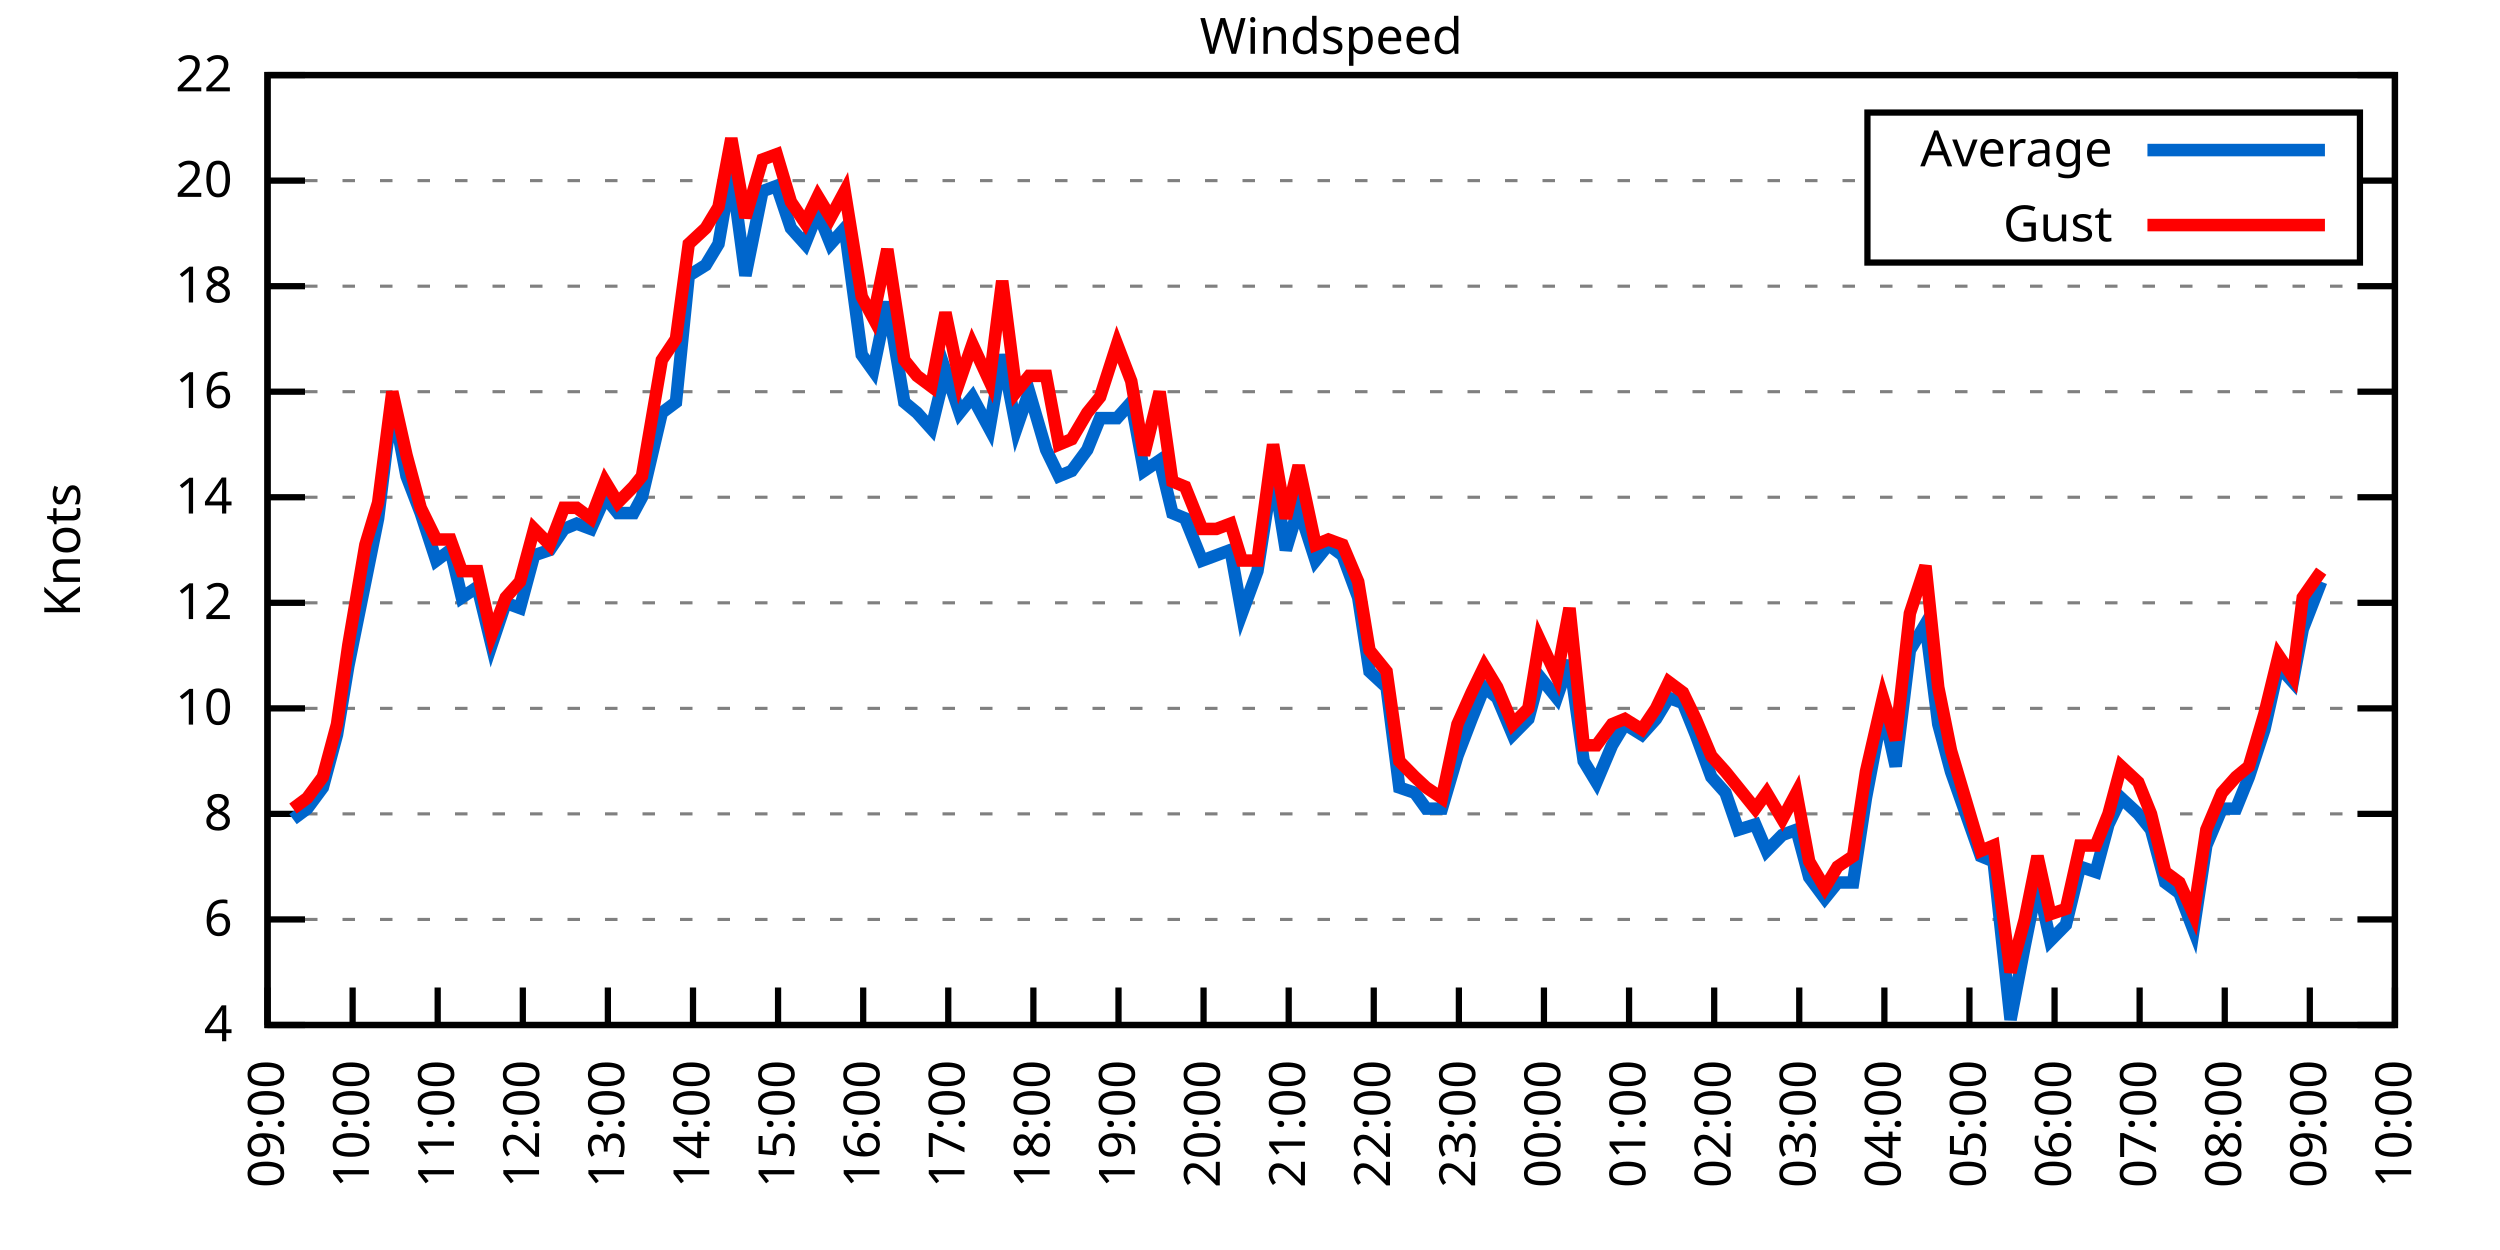
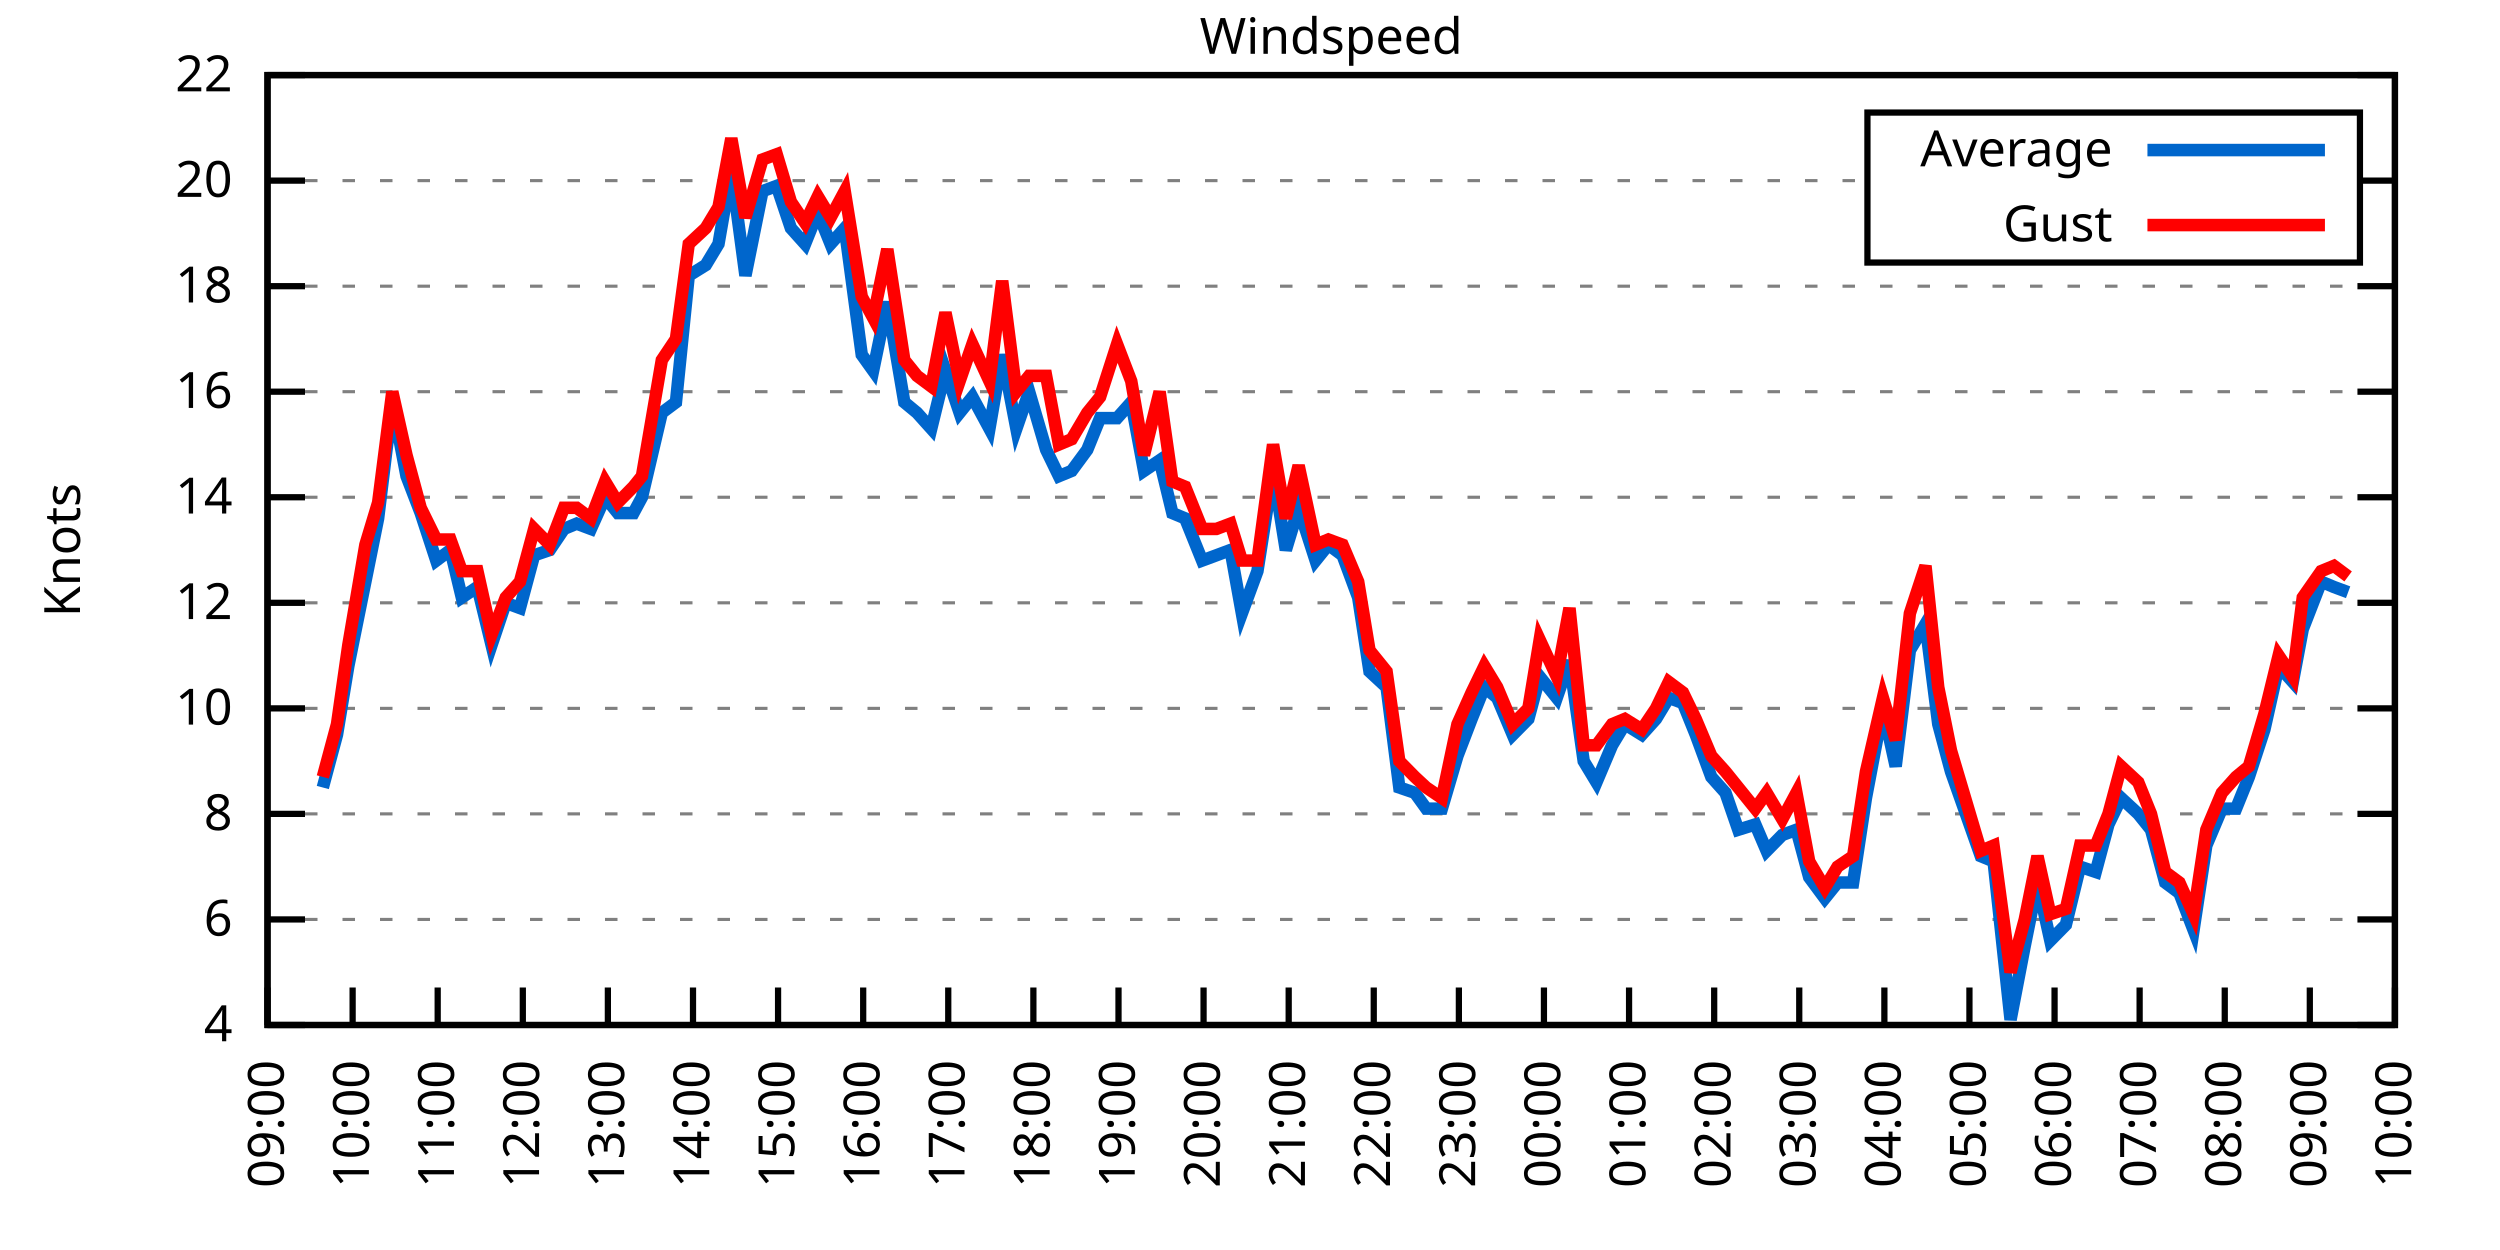
<svg xmlns="http://www.w3.org/2000/svg" xmlns:xlink="http://www.w3.org/1999/xlink" width="400" height="200" viewBox="0 0 400 200">
  <g id="gnuplot_canvas">
    <rect x="0" y="0" width="400" height="200" fill="none" />
    <defs>
      <circle id="gpDot" r="0.5" stroke-width="0.5" stroke="currentColor" />
      <path id="gpPt0" stroke-width="0.333" stroke="currentColor" d="M-1,0 h2 M0,-1 v2" />
      <path id="gpPt1" stroke-width="0.333" stroke="currentColor" d="M-1,-1 L1,1 M1,-1 L-1,1" />
      <path id="gpPt2" stroke-width="0.333" stroke="currentColor" d="M-1,0 L1,0 M0,-1 L0,1 M-1,-1 L1,1 M-1,1 L1,-1" />
      <rect id="gpPt3" stroke-width="0.333" stroke="currentColor" x="-1" y="-1" width="2" height="2" />
      <rect id="gpPt4" stroke-width="0.333" stroke="currentColor" fill="currentColor" x="-1" y="-1" width="2" height="2" />
      <circle id="gpPt5" stroke-width="0.333" stroke="currentColor" cx="0" cy="0" r="1" />
      <use xlink:href="#gpPt5" id="gpPt6" fill="currentColor" stroke="none" />
      <path id="gpPt7" stroke-width="0.333" stroke="currentColor" d="M0,-1.33 L-1.33,0.67 L1.33,0.67 z" />
      <use xlink:href="#gpPt7" id="gpPt8" fill="currentColor" stroke="none" />
      <use xlink:href="#gpPt7" id="gpPt9" stroke="currentColor" transform="rotate(180)" />
      <use xlink:href="#gpPt9" id="gpPt10" fill="currentColor" stroke="none" />
      <use xlink:href="#gpPt3" id="gpPt11" stroke="currentColor" transform="rotate(45)" />
      <use xlink:href="#gpPt11" id="gpPt12" fill="currentColor" stroke="none" />
      <path id="gpPt13" stroke-width="0.333" stroke="currentColor" d="M0,1.330 L1.265,0.411 L0.782,-1.067 L-0.782,-1.076 L-1.265,0.411 z" />
      <use xlink:href="#gpPt13" id="gpPt14" fill="currentColor" stroke="none" />
      <filter id="textbox" filterUnits="objectBoundingBox" x="0" y="0" height="1" width="1">
        <feFlood flood-color="white" flood-opacity="1" result="bgnd" />
        <feComposite in="SourceGraphic" in2="bgnd" operator="atop" />
      </filter>
      <filter id="greybox" filterUnits="objectBoundingBox" x="0" y="0" height="1" width="1">
        <feFlood flood-color="lightgrey" flood-opacity="1" result="grey" />
        <feComposite in="SourceGraphic" in2="grey" operator="atop" />
      </filter>
    </defs>
    <g fill="none" color="white" stroke="currentColor" stroke-width="1.00" stroke-linecap="butt" stroke-linejoin="miter">
</g>
    <g fill="none" color="black" stroke="currentColor" stroke-width="1.00" stroke-linecap="butt" stroke-linejoin="miter">
      <g stroke="none" shape-rendering="crispEdges">
        <polygon fill="rgb(255, 255, 255)" points="42.80,164.00 383.18,164.00 383.18,12.02 42.80,12.02 " />
      </g>
    </g>
    <g fill="none" color="black" stroke="currentColor" stroke-width="1.00" stroke-linecap="butt" stroke-linejoin="miter">
</g>
    <g fill="none" color="black" stroke="black" stroke-width="0.50" stroke-linecap="butt" stroke-linejoin="miter">
</g>
    <g fill="none" color="gray" stroke="currentColor" stroke-width="0.50" stroke-linecap="butt" stroke-linejoin="miter">
      <path stroke="gray" stroke-dasharray="2,4" class="gridline" d="M42.80,164.00 L383.19,164.00  " />
    </g>
    <g fill="none" color="gray" stroke="gray" stroke-width="1.00" stroke-linecap="butt" stroke-linejoin="miter">
</g>
    <g fill="none" color="black" stroke="currentColor" stroke-width="1.00" stroke-linecap="butt" stroke-linejoin="miter">
      <path stroke="black" d="M42.80,164.00 L48.80,164.00 M383.19,164.00 L377.19,164.00  " />
      <g transform="translate(37.20,166.60)" stroke="none" fill="black" font-family="Sans" font-size="8.00" text-anchor="end">
        <text>
          <tspan font-family="Sans"> 4</tspan>
        </text>
      </g>
    </g>
    <g fill="none" color="black" stroke="currentColor" stroke-width="1.00" stroke-linecap="butt" stroke-linejoin="miter">
</g>
    <g fill="none" color="black" stroke="black" stroke-width="0.50" stroke-linecap="butt" stroke-linejoin="miter">
</g>
    <g fill="none" color="gray" stroke="currentColor" stroke-width="0.50" stroke-linecap="butt" stroke-linejoin="miter">
      <path stroke="gray" stroke-dasharray="2,4" class="gridline" d="M42.80,147.11 L383.19,147.11  " />
    </g>
    <g fill="none" color="gray" stroke="gray" stroke-width="1.00" stroke-linecap="butt" stroke-linejoin="miter">
</g>
    <g fill="none" color="black" stroke="currentColor" stroke-width="1.00" stroke-linecap="butt" stroke-linejoin="miter">
      <path stroke="black" d="M42.80,147.11 L48.80,147.11 M383.19,147.11 L377.19,147.11  " />
      <g transform="translate(37.20,149.71)" stroke="none" fill="black" font-family="Sans" font-size="8.00" text-anchor="end">
        <text>
          <tspan font-family="Sans"> 6</tspan>
        </text>
      </g>
    </g>
    <g fill="none" color="black" stroke="currentColor" stroke-width="1.00" stroke-linecap="butt" stroke-linejoin="miter">
</g>
    <g fill="none" color="black" stroke="black" stroke-width="0.50" stroke-linecap="butt" stroke-linejoin="miter">
</g>
    <g fill="none" color="gray" stroke="currentColor" stroke-width="0.50" stroke-linecap="butt" stroke-linejoin="miter">
      <path stroke="gray" stroke-dasharray="2,4" class="gridline" d="M42.80,130.22 L383.19,130.22  " />
    </g>
    <g fill="none" color="gray" stroke="gray" stroke-width="1.00" stroke-linecap="butt" stroke-linejoin="miter">
</g>
    <g fill="none" color="black" stroke="currentColor" stroke-width="1.00" stroke-linecap="butt" stroke-linejoin="miter">
      <path stroke="black" d="M42.80,130.22 L48.80,130.22 M383.19,130.22 L377.19,130.22  " />
      <g transform="translate(37.20,132.82)" stroke="none" fill="black" font-family="Sans" font-size="8.00" text-anchor="end">
        <text>
          <tspan font-family="Sans"> 8</tspan>
        </text>
      </g>
    </g>
    <g fill="none" color="black" stroke="currentColor" stroke-width="1.00" stroke-linecap="butt" stroke-linejoin="miter">
</g>
    <g fill="none" color="black" stroke="black" stroke-width="0.50" stroke-linecap="butt" stroke-linejoin="miter">
</g>
    <g fill="none" color="gray" stroke="currentColor" stroke-width="0.50" stroke-linecap="butt" stroke-linejoin="miter">
      <path stroke="gray" stroke-dasharray="2,4" class="gridline" d="M42.80,113.34 L383.19,113.34  " />
    </g>
    <g fill="none" color="gray" stroke="gray" stroke-width="1.00" stroke-linecap="butt" stroke-linejoin="miter">
</g>
    <g fill="none" color="black" stroke="currentColor" stroke-width="1.00" stroke-linecap="butt" stroke-linejoin="miter">
      <path stroke="black" d="M42.80,113.34 L48.80,113.34 M383.19,113.34 L377.19,113.34  " />
      <g transform="translate(37.20,115.94)" stroke="none" fill="black" font-family="Sans" font-size="8.00" text-anchor="end">
        <text>
          <tspan font-family="Sans"> 10</tspan>
        </text>
      </g>
    </g>
    <g fill="none" color="black" stroke="currentColor" stroke-width="1.00" stroke-linecap="butt" stroke-linejoin="miter">
</g>
    <g fill="none" color="black" stroke="black" stroke-width="0.50" stroke-linecap="butt" stroke-linejoin="miter">
</g>
    <g fill="none" color="gray" stroke="currentColor" stroke-width="0.50" stroke-linecap="butt" stroke-linejoin="miter">
      <path stroke="gray" stroke-dasharray="2,4" class="gridline" d="M42.80,96.45 L383.19,96.45  " />
    </g>
    <g fill="none" color="gray" stroke="gray" stroke-width="1.00" stroke-linecap="butt" stroke-linejoin="miter">
</g>
    <g fill="none" color="black" stroke="currentColor" stroke-width="1.00" stroke-linecap="butt" stroke-linejoin="miter">
      <path stroke="black" d="M42.80,96.45 L48.80,96.45 M383.19,96.45 L377.19,96.45  " />
      <g transform="translate(37.20,99.05)" stroke="none" fill="black" font-family="Sans" font-size="8.00" text-anchor="end">
        <text>
          <tspan font-family="Sans"> 12</tspan>
        </text>
      </g>
    </g>
    <g fill="none" color="black" stroke="currentColor" stroke-width="1.00" stroke-linecap="butt" stroke-linejoin="miter">
</g>
    <g fill="none" color="black" stroke="black" stroke-width="0.50" stroke-linecap="butt" stroke-linejoin="miter">
</g>
    <g fill="none" color="gray" stroke="currentColor" stroke-width="0.50" stroke-linecap="butt" stroke-linejoin="miter">
      <path stroke="gray" stroke-dasharray="2,4" class="gridline" d="M42.80,79.56 L383.19,79.56  " />
    </g>
    <g fill="none" color="gray" stroke="gray" stroke-width="1.00" stroke-linecap="butt" stroke-linejoin="miter">
</g>
    <g fill="none" color="black" stroke="currentColor" stroke-width="1.00" stroke-linecap="butt" stroke-linejoin="miter">
      <path stroke="black" d="M42.80,79.56 L48.80,79.56 M383.19,79.56 L377.19,79.56  " />
      <g transform="translate(37.20,82.16)" stroke="none" fill="black" font-family="Sans" font-size="8.00" text-anchor="end">
        <text>
          <tspan font-family="Sans"> 14</tspan>
        </text>
      </g>
    </g>
    <g fill="none" color="black" stroke="currentColor" stroke-width="1.00" stroke-linecap="butt" stroke-linejoin="miter">
</g>
    <g fill="none" color="black" stroke="black" stroke-width="0.50" stroke-linecap="butt" stroke-linejoin="miter">
</g>
    <g fill="none" color="gray" stroke="currentColor" stroke-width="0.50" stroke-linecap="butt" stroke-linejoin="miter">
      <path stroke="gray" stroke-dasharray="2,4" class="gridline" d="M42.80,62.67 L383.19,62.67  " />
    </g>
    <g fill="none" color="gray" stroke="gray" stroke-width="1.00" stroke-linecap="butt" stroke-linejoin="miter">
</g>
    <g fill="none" color="black" stroke="currentColor" stroke-width="1.00" stroke-linecap="butt" stroke-linejoin="miter">
      <path stroke="black" d="M42.80,62.67 L48.80,62.67 M383.19,62.67 L377.19,62.67  " />
      <g transform="translate(37.20,65.27)" stroke="none" fill="black" font-family="Sans" font-size="8.00" text-anchor="end">
        <text>
          <tspan font-family="Sans"> 16</tspan>
        </text>
      </g>
    </g>
    <g fill="none" color="black" stroke="currentColor" stroke-width="1.00" stroke-linecap="butt" stroke-linejoin="miter">
</g>
    <g fill="none" color="black" stroke="black" stroke-width="0.50" stroke-linecap="butt" stroke-linejoin="miter">
</g>
    <g fill="none" color="gray" stroke="currentColor" stroke-width="0.50" stroke-linecap="butt" stroke-linejoin="miter">
      <path stroke="gray" stroke-dasharray="2,4" class="gridline" d="M42.80,45.79 L383.19,45.79  " />
    </g>
    <g fill="none" color="gray" stroke="gray" stroke-width="1.00" stroke-linecap="butt" stroke-linejoin="miter">
</g>
    <g fill="none" color="black" stroke="currentColor" stroke-width="1.00" stroke-linecap="butt" stroke-linejoin="miter">
      <path stroke="black" d="M42.80,45.79 L48.80,45.79 M383.19,45.79 L377.19,45.79  " />
      <g transform="translate(37.20,48.39)" stroke="none" fill="black" font-family="Sans" font-size="8.00" text-anchor="end">
        <text>
          <tspan font-family="Sans"> 18</tspan>
        </text>
      </g>
    </g>
    <g fill="none" color="black" stroke="currentColor" stroke-width="1.00" stroke-linecap="butt" stroke-linejoin="miter">
</g>
    <g fill="none" color="black" stroke="black" stroke-width="0.50" stroke-linecap="butt" stroke-linejoin="miter">
</g>
    <g fill="none" color="gray" stroke="currentColor" stroke-width="0.50" stroke-linecap="butt" stroke-linejoin="miter">
      <path stroke="gray" stroke-dasharray="2,4" class="gridline" d="M42.80,28.90 L298.79,28.90 M377.59,28.90 L383.19,28.90  " />
    </g>
    <g fill="none" color="gray" stroke="gray" stroke-width="1.00" stroke-linecap="butt" stroke-linejoin="miter">
</g>
    <g fill="none" color="black" stroke="currentColor" stroke-width="1.00" stroke-linecap="butt" stroke-linejoin="miter">
      <path stroke="black" d="M42.80,28.90 L48.80,28.90 M383.19,28.90 L377.19,28.90  " />
      <g transform="translate(37.20,31.50)" stroke="none" fill="black" font-family="Sans" font-size="8.00" text-anchor="end">
        <text>
          <tspan font-family="Sans"> 20</tspan>
        </text>
      </g>
    </g>
    <g fill="none" color="black" stroke="currentColor" stroke-width="1.00" stroke-linecap="butt" stroke-linejoin="miter">
</g>
    <g fill="none" color="black" stroke="black" stroke-width="0.50" stroke-linecap="butt" stroke-linejoin="miter">
</g>
    <g fill="none" color="gray" stroke="currentColor" stroke-width="0.50" stroke-linecap="butt" stroke-linejoin="miter">
      <path stroke="gray" stroke-dasharray="2,4" class="gridline" d="M42.80,12.01 L383.19,12.01  " />
    </g>
    <g fill="none" color="gray" stroke="gray" stroke-width="1.00" stroke-linecap="butt" stroke-linejoin="miter">
</g>
    <g fill="none" color="black" stroke="currentColor" stroke-width="1.00" stroke-linecap="butt" stroke-linejoin="miter">
      <path stroke="black" d="M42.80,12.01 L48.80,12.01 M383.19,12.01 L377.19,12.01  " />
      <g transform="translate(37.20,14.61)" stroke="none" fill="black" font-family="Sans" font-size="8.00" text-anchor="end">
        <text>
          <tspan font-family="Sans"> 22</tspan>
        </text>
      </g>
    </g>
    <g fill="none" color="black" stroke="currentColor" stroke-width="1.00" stroke-linecap="butt" stroke-linejoin="miter">
      <path stroke="black" d="M42.80,164.00 L42.80,158.00  " />
      <g transform="translate(45.40,169.60) rotate(270.00)" stroke="none" fill="black" font-family="Sans" font-size="8.00" text-anchor="end">
        <text>
          <tspan font-family="Sans">09:00</tspan>
        </text>
      </g>
    </g>
    <g fill="none" color="black" stroke="currentColor" stroke-width="1.00" stroke-linecap="butt" stroke-linejoin="miter">
      <path stroke="black" d="M56.42,164.00 L56.42,158.00  " />
      <g transform="translate(59.02,169.60) rotate(270.00)" stroke="none" fill="black" font-family="Sans" font-size="8.00" text-anchor="end">
        <text>
          <tspan font-family="Sans">10:00</tspan>
        </text>
      </g>
    </g>
    <g fill="none" color="black" stroke="currentColor" stroke-width="1.00" stroke-linecap="butt" stroke-linejoin="miter">
      <path stroke="black" d="M70.03,164.00 L70.03,158.00  " />
      <g transform="translate(72.63,169.60) rotate(270.00)" stroke="none" fill="black" font-family="Sans" font-size="8.00" text-anchor="end">
        <text>
          <tspan font-family="Sans">11:00</tspan>
        </text>
      </g>
    </g>
    <g fill="none" color="black" stroke="currentColor" stroke-width="1.00" stroke-linecap="butt" stroke-linejoin="miter">
      <path stroke="black" d="M83.65,164.00 L83.65,158.00  " />
      <g transform="translate(86.25,169.60) rotate(270.00)" stroke="none" fill="black" font-family="Sans" font-size="8.00" text-anchor="end">
        <text>
          <tspan font-family="Sans">12:00</tspan>
        </text>
      </g>
    </g>
    <g fill="none" color="black" stroke="currentColor" stroke-width="1.00" stroke-linecap="butt" stroke-linejoin="miter">
      <path stroke="black" d="M97.26,164.00 L97.26,158.00  " />
      <g transform="translate(99.86,169.60) rotate(270.00)" stroke="none" fill="black" font-family="Sans" font-size="8.00" text-anchor="end">
        <text>
          <tspan font-family="Sans">13:00</tspan>
        </text>
      </g>
    </g>
    <g fill="none" color="black" stroke="currentColor" stroke-width="1.00" stroke-linecap="butt" stroke-linejoin="miter">
      <path stroke="black" d="M110.88,164.00 L110.88,158.00  " />
      <g transform="translate(113.48,169.60) rotate(270.00)" stroke="none" fill="black" font-family="Sans" font-size="8.00" text-anchor="end">
        <text>
          <tspan font-family="Sans">14:00</tspan>
        </text>
      </g>
    </g>
    <g fill="none" color="black" stroke="currentColor" stroke-width="1.00" stroke-linecap="butt" stroke-linejoin="miter">
      <path stroke="black" d="M124.49,164.00 L124.49,158.00  " />
      <g transform="translate(127.09,169.60) rotate(270.00)" stroke="none" fill="black" font-family="Sans" font-size="8.00" text-anchor="end">
        <text>
          <tspan font-family="Sans">15:00</tspan>
        </text>
      </g>
    </g>
    <g fill="none" color="black" stroke="currentColor" stroke-width="1.00" stroke-linecap="butt" stroke-linejoin="miter">
      <path stroke="black" d="M138.11,164.00 L138.11,158.00  " />
      <g transform="translate(140.71,169.60) rotate(270.00)" stroke="none" fill="black" font-family="Sans" font-size="8.00" text-anchor="end">
        <text>
          <tspan font-family="Sans">16:00</tspan>
        </text>
      </g>
    </g>
    <g fill="none" color="black" stroke="currentColor" stroke-width="1.00" stroke-linecap="butt" stroke-linejoin="miter">
      <path stroke="black" d="M151.72,164.00 L151.72,158.00  " />
      <g transform="translate(154.32,169.60) rotate(270.00)" stroke="none" fill="black" font-family="Sans" font-size="8.00" text-anchor="end">
        <text>
          <tspan font-family="Sans">17:00</tspan>
        </text>
      </g>
    </g>
    <g fill="none" color="black" stroke="currentColor" stroke-width="1.00" stroke-linecap="butt" stroke-linejoin="miter">
      <path stroke="black" d="M165.34,164.00 L165.34,158.00  " />
      <g transform="translate(167.94,169.60) rotate(270.00)" stroke="none" fill="black" font-family="Sans" font-size="8.00" text-anchor="end">
        <text>
          <tspan font-family="Sans">18:00</tspan>
        </text>
      </g>
    </g>
    <g fill="none" color="black" stroke="currentColor" stroke-width="1.00" stroke-linecap="butt" stroke-linejoin="miter">
      <path stroke="black" d="M178.96,164.00 L178.96,158.00  " />
      <g transform="translate(181.56,169.60) rotate(270.00)" stroke="none" fill="black" font-family="Sans" font-size="8.00" text-anchor="end">
        <text>
          <tspan font-family="Sans">19:00</tspan>
        </text>
      </g>
    </g>
    <g fill="none" color="black" stroke="currentColor" stroke-width="1.00" stroke-linecap="butt" stroke-linejoin="miter">
      <path stroke="black" d="M192.57,164.00 L192.57,158.00  " />
      <g transform="translate(195.17,169.60) rotate(270.00)" stroke="none" fill="black" font-family="Sans" font-size="8.00" text-anchor="end">
        <text>
          <tspan font-family="Sans">20:00</tspan>
        </text>
      </g>
    </g>
    <g fill="none" color="black" stroke="currentColor" stroke-width="1.00" stroke-linecap="butt" stroke-linejoin="miter">
      <path stroke="black" d="M206.19,164.00 L206.19,158.00  " />
      <g transform="translate(208.79,169.60) rotate(270.00)" stroke="none" fill="black" font-family="Sans" font-size="8.00" text-anchor="end">
        <text>
          <tspan font-family="Sans">21:00</tspan>
        </text>
      </g>
    </g>
    <g fill="none" color="black" stroke="currentColor" stroke-width="1.00" stroke-linecap="butt" stroke-linejoin="miter">
      <path stroke="black" d="M219.80,164.00 L219.80,158.00  " />
      <g transform="translate(222.40,169.60) rotate(270.00)" stroke="none" fill="black" font-family="Sans" font-size="8.00" text-anchor="end">
        <text>
          <tspan font-family="Sans">22:00</tspan>
        </text>
      </g>
    </g>
    <g fill="none" color="black" stroke="currentColor" stroke-width="1.00" stroke-linecap="butt" stroke-linejoin="miter">
      <path stroke="black" d="M233.42,164.00 L233.42,158.00  " />
      <g transform="translate(236.02,169.60) rotate(270.00)" stroke="none" fill="black" font-family="Sans" font-size="8.00" text-anchor="end">
        <text>
          <tspan font-family="Sans">23:00</tspan>
        </text>
      </g>
    </g>
    <g fill="none" color="black" stroke="currentColor" stroke-width="1.00" stroke-linecap="butt" stroke-linejoin="miter">
      <path stroke="black" d="M247.03,164.00 L247.03,158.00  " />
      <g transform="translate(249.63,169.60) rotate(270.00)" stroke="none" fill="black" font-family="Sans" font-size="8.00" text-anchor="end">
        <text>
          <tspan font-family="Sans">00:00</tspan>
        </text>
      </g>
    </g>
    <g fill="none" color="black" stroke="currentColor" stroke-width="1.00" stroke-linecap="butt" stroke-linejoin="miter">
      <path stroke="black" d="M260.65,164.00 L260.65,158.00  " />
      <g transform="translate(263.25,169.60) rotate(270.00)" stroke="none" fill="black" font-family="Sans" font-size="8.00" text-anchor="end">
        <text>
          <tspan font-family="Sans">01:00</tspan>
        </text>
      </g>
    </g>
    <g fill="none" color="black" stroke="currentColor" stroke-width="1.00" stroke-linecap="butt" stroke-linejoin="miter">
      <path stroke="black" d="M274.27,164.00 L274.27,158.00  " />
      <g transform="translate(276.87,169.60) rotate(270.00)" stroke="none" fill="black" font-family="Sans" font-size="8.00" text-anchor="end">
        <text>
          <tspan font-family="Sans">02:00</tspan>
        </text>
      </g>
    </g>
    <g fill="none" color="black" stroke="currentColor" stroke-width="1.00" stroke-linecap="butt" stroke-linejoin="miter">
      <path stroke="black" d="M287.88,164.00 L287.88,158.00  " />
      <g transform="translate(290.48,169.60) rotate(270.00)" stroke="none" fill="black" font-family="Sans" font-size="8.00" text-anchor="end">
        <text>
          <tspan font-family="Sans">03:00</tspan>
        </text>
      </g>
    </g>
    <g fill="none" color="black" stroke="currentColor" stroke-width="1.00" stroke-linecap="butt" stroke-linejoin="miter">
      <path stroke="black" d="M301.50,164.00 L301.50,158.00  " />
      <g transform="translate(304.10,169.60) rotate(270.00)" stroke="none" fill="black" font-family="Sans" font-size="8.00" text-anchor="end">
        <text>
          <tspan font-family="Sans">04:00</tspan>
        </text>
      </g>
    </g>
    <g fill="none" color="black" stroke="currentColor" stroke-width="1.00" stroke-linecap="butt" stroke-linejoin="miter">
      <path stroke="black" d="M315.11,164.00 L315.11,158.00  " />
      <g transform="translate(317.71,169.60) rotate(270.00)" stroke="none" fill="black" font-family="Sans" font-size="8.00" text-anchor="end">
        <text>
          <tspan font-family="Sans">05:00</tspan>
        </text>
      </g>
    </g>
    <g fill="none" color="black" stroke="currentColor" stroke-width="1.00" stroke-linecap="butt" stroke-linejoin="miter">
      <path stroke="black" d="M328.73,164.00 L328.73,158.00  " />
      <g transform="translate(331.33,169.60) rotate(270.00)" stroke="none" fill="black" font-family="Sans" font-size="8.00" text-anchor="end">
        <text>
          <tspan font-family="Sans">06:00</tspan>
        </text>
      </g>
    </g>
    <g fill="none" color="black" stroke="currentColor" stroke-width="1.00" stroke-linecap="butt" stroke-linejoin="miter">
      <path stroke="black" d="M342.34,164.00 L342.34,158.00  " />
      <g transform="translate(344.94,169.60) rotate(270.00)" stroke="none" fill="black" font-family="Sans" font-size="8.00" text-anchor="end">
        <text>
          <tspan font-family="Sans">07:00</tspan>
        </text>
      </g>
    </g>
    <g fill="none" color="black" stroke="currentColor" stroke-width="1.00" stroke-linecap="butt" stroke-linejoin="miter">
      <path stroke="black" d="M355.96,164.00 L355.96,158.00  " />
      <g transform="translate(358.56,169.60) rotate(270.00)" stroke="none" fill="black" font-family="Sans" font-size="8.00" text-anchor="end">
        <text>
          <tspan font-family="Sans">08:00</tspan>
        </text>
      </g>
    </g>
    <g fill="none" color="black" stroke="currentColor" stroke-width="1.00" stroke-linecap="butt" stroke-linejoin="miter">
      <path stroke="black" d="M369.57,164.00 L369.57,158.00  " />
      <g transform="translate(372.17,169.60) rotate(270.00)" stroke="none" fill="black" font-family="Sans" font-size="8.00" text-anchor="end">
        <text>
          <tspan font-family="Sans">09:00</tspan>
        </text>
      </g>
    </g>
    <g fill="none" color="black" stroke="currentColor" stroke-width="1.00" stroke-linecap="butt" stroke-linejoin="miter">
      <path stroke="black" d="M383.19,164.00 L383.19,158.00  " />
      <g transform="translate(385.79,169.60) rotate(270.00)" stroke="none" fill="black" font-family="Sans" font-size="8.00" text-anchor="end">
        <text>
          <tspan font-family="Sans">10:00</tspan>
        </text>
      </g>
    </g>
    <g fill="none" color="black" stroke="currentColor" stroke-width="1.00" stroke-linecap="butt" stroke-linejoin="miter">
</g>
    <g fill="none" color="black" stroke="currentColor" stroke-width="1.00" stroke-linecap="butt" stroke-linejoin="miter">
      <path stroke="black" d="M42.80,12.01 L42.80,164.00 L383.19,164.00 L383.19,12.01 L42.80,12.01 Z  " />
    </g>
    <g fill="none" color="black" stroke="currentColor" stroke-width="1.00" stroke-linecap="butt" stroke-linejoin="miter">
</g>
    <g fill="none" color="black" stroke="currentColor" stroke-width="1.00" stroke-linecap="butt" stroke-linejoin="miter">
      <path stroke="black" d="M298.79,42.01 L298.79,18.01 L377.59,18.01 L377.59,42.01 L298.79,42.01 Z  " />
    </g>
    <g id="Windspeed_plot_1">
      <g fill="none" color="white" stroke="black" stroke-width="2.00" stroke-linecap="butt" stroke-linejoin="miter">
</g>
      <g fill="none" color="black" stroke="currentColor" stroke-width="2.00" stroke-linecap="butt" stroke-linejoin="miter">
        <g transform="translate(337.99,26.61)" stroke="none" fill="black" font-family="Sans" font-size="8.00" text-anchor="end">
          <text>
            <tspan font-family="Sans">Average</tspan>
          </text>
        </g>
      </g>
      <g fill="none" color="black" stroke="currentColor" stroke-width="2.00" stroke-linecap="butt" stroke-linejoin="miter">
-         <path stroke="rgb(  0, 102, 204)" d="M343.59,24.01 L371.99,24.01 M46.88,131.07 L49.15,129.38 L51.65,126.00 L53.92,117.56 L55.73,106.58 L58.46,93.07   L60.50,82.94 L62.77,64.36 L65.04,76.18 L67.31,82.09 L69.80,89.69 L72.07,88.00 L73.89,95.60 L76.39,93.92   L78.65,103.20 L80.92,96.45 L83.19,97.29 L85.46,88.85 L87.96,88.00 L90.23,84.63 L92.27,83.78 L94.54,84.63   L96.81,79.56 L98.85,82.09 L101.35,82.09 L102.71,79.56 L105.89,66.05 L108.15,64.36 L110.20,44.10 L112.92,42.41   L114.96,39.03 L117.01,27.21 L119.27,44.10 L122.00,30.59 L124.27,29.74 L126.54,36.50 L128.81,39.03 L130.85,33.96   L132.89,39.03 L135.16,36.50 L137.88,56.76 L139.70,59.30 L141.97,48.32 L144.69,64.36 L146.73,66.05 L149.00,68.58   L151.27,59.30 L153.54,66.05 L155.58,63.52 L158.31,68.58 L160.35,56.76 L162.62,68.58 L164.66,62.67 L167.38,71.96   L169.43,76.18 L171.47,75.34 L173.96,71.96 L176.01,66.90 L178.73,66.90 L181.00,64.36 L183.04,75.34 L185.54,73.65   L187.58,82.09 L189.62,82.94 L192.34,89.69 L194.61,88.85 L196.88,88.00 L198.70,98.14 L201.19,91.38 L203.69,75.34   L205.73,88.00 L207.78,81.25 L210.50,89.69 L212.54,87.16 L214.81,88.85 L217.31,95.60 L219.12,107.43 L221.85,109.96   L223.89,126.00 L226.38,126.85 L228.20,129.38 L230.70,129.38 L233.19,120.94 L235.46,115.03 L237.50,109.96 L239.55,111.65   L242.04,117.56 L244.54,115.03 L246.35,108.27 L249.08,111.65 L251.12,105.74 L253.39,121.78 L255.43,125.16 L257.93,119.25   L259.97,115.87 L262.69,117.56 L264.96,115.03 L267.00,111.65 L269.27,112.49 L271.32,117.56 L273.81,124.31 L276.08,126.85   L278.12,132.76 L280.85,131.91 L282.66,136.14 L285.16,133.60 L287.43,132.76 L289.47,140.36 L291.97,143.73 L294.01,141.20   L296.50,141.20 L298.55,127.69 L301.27,113.34 L303.31,122.62 L305.58,104.05 L308.08,99.83 L310.12,115.87 L312.16,123.47   L316.93,136.98 L318.97,137.82 L321.69,163.16 L323.96,151.33 L326.00,141.20 L328.05,150.49 L330.54,147.96 L332.81,138.67   L335.31,139.51 L337.35,131.91 L339.39,127.69 L342.12,130.22 L344.16,132.76 L346.43,141.20 L348.70,142.89 L350.97,148.80   L353.01,135.29 L355.50,129.38 L357.77,129.38 L359.82,124.31 L362.31,116.71 L364.58,106.58 L366.85,109.11 L368.44,100.67   L371.39,93.07  " />
+         <path stroke="rgb(  0, 102, 204)" d="M343.59,24.01 L371.99,24.01 M51.65,126.00 L53.92,117.56 L55.73,106.58 L58.46,93.07 L60.50,82.94 L62.77,64.36   L65.04,76.18 L67.31,82.09 L69.80,89.69 L72.07,88.00 L73.89,95.60 L76.39,93.92 L78.65,103.20 L80.92,96.45   L83.19,97.29 L85.46,88.85 L87.96,88.00 L90.23,84.63 L92.27,83.78 L94.54,84.63 L96.81,79.56 L98.85,82.09   L101.35,82.09 L102.71,79.56 L105.89,66.05 L108.15,64.36 L110.20,44.10 L112.92,42.41 L114.96,39.03 L117.01,27.21   L119.27,44.10 L122.00,30.59 L124.27,29.74 L126.54,36.50 L128.81,39.03 L130.85,33.96 L132.89,39.03 L135.16,36.50   L137.88,56.76 L139.70,59.30 L141.97,48.32 L144.69,64.36 L146.73,66.05 L149.00,68.58 L151.27,59.30 L153.54,66.05   L155.58,63.52 L158.31,68.58 L160.35,56.76 L162.62,68.58 L164.66,62.67 L167.38,71.96 L169.43,76.18 L171.47,75.34   L173.96,71.96 L176.01,66.90 L178.73,66.90 L181.00,64.36 L183.04,75.34 L185.54,73.65 L187.58,82.09 L189.62,82.94   L192.34,89.69 L194.61,88.85 L196.88,88.00 L198.70,98.14 L201.19,91.38 L203.69,75.34 L205.73,88.00 L207.78,81.25   L210.50,89.69 L212.54,87.16 L214.81,88.85 L217.31,95.60 L219.12,107.43 L221.85,109.96 L223.89,126.00 L226.38,126.85   L228.20,129.38 L230.70,129.38 L233.19,120.94 L235.46,115.03 L237.50,109.96 L239.55,111.65 L242.04,117.56 L244.54,115.03   L246.35,108.27 L249.08,111.65 L251.12,105.74 L253.39,121.78 L255.43,125.16 L257.93,119.25 L259.97,115.87 L262.69,117.56   L264.96,115.03 L267.00,111.65 L269.27,112.49 L271.32,117.56 L273.81,124.31 L276.08,126.85 L278.12,132.76 L280.85,131.91   L282.66,136.14 L285.16,133.60 L287.43,132.76 L289.47,140.36 L291.97,143.73 L294.01,141.20 L296.50,141.20 L298.55,127.69   L301.27,113.34 L303.31,122.62 L305.58,104.05 L308.08,99.83 L310.12,115.87 L312.16,123.47 L316.93,136.98 L318.97,137.82   L321.69,163.16 L323.96,151.33 L326.00,141.20 L328.05,150.49 L330.54,147.96 L332.81,138.67 L335.31,139.51 L337.35,131.91   L339.39,127.69 L342.12,130.22 L344.16,132.76 L346.43,141.20 L348.70,142.89 L350.97,148.80 L353.01,135.29 L355.50,129.38   L357.77,129.38 L359.82,124.31 L362.31,116.71 L364.58,106.58 L366.85,109.11 L368.44,100.67 L371.39,93.07 L373.43,93.92   L375.70,94.76  " />
      </g>
    </g>
    <g id="Windspeed_plot_2">
      <g fill="none" color="black" stroke="currentColor" stroke-width="2.00" stroke-linecap="butt" stroke-linejoin="miter">
        <g transform="translate(337.99,38.61)" stroke="none" fill="black" font-family="Sans" font-size="8.00" text-anchor="end">
          <text>
            <tspan font-family="Sans">Gust</tspan>
          </text>
        </g>
      </g>
      <g fill="none" color="black" stroke="currentColor" stroke-width="2.00" stroke-linecap="butt" stroke-linejoin="miter">
-         <path stroke="rgb(255,   0,   0)" d="M343.59,36.01 L371.99,36.01 M46.88,129.38 L49.15,127.69 L51.65,124.31 L53.92,115.87 L55.73,103.20 L58.46,87.16   L60.50,80.41 L62.77,62.67 L65.04,72.81 L67.31,81.25 L69.80,86.32 L72.07,86.32 L73.89,91.38 L76.39,91.38   L78.65,101.52 L80.92,95.60 L83.19,93.07 L85.46,84.63 L87.96,87.16 L90.23,81.25 L92.27,81.25 L94.54,82.94   L96.81,77.03 L98.85,80.41 L101.35,77.87 L102.71,76.18 L105.89,57.61 L108.15,54.23 L110.20,39.03 L112.92,36.50   L114.96,33.12 L117.01,22.14 L119.27,34.81 L122.00,25.52 L124.27,24.68 L126.54,32.28 L128.81,35.65 L130.85,31.43   L132.89,34.81 L135.16,30.59 L137.88,47.47 L139.70,50.85 L141.97,39.87 L144.69,57.61 L146.73,60.14 L149.00,61.83   L151.27,50.01 L153.54,60.98 L155.58,55.07 L158.31,60.98 L160.35,44.94 L162.62,62.67 L164.66,60.14 L167.38,60.14   L169.43,71.12 L171.47,70.27 L173.96,66.05 L176.01,63.52 L178.73,55.07 L181.00,60.98 L183.04,72.81 L185.54,62.67   L187.58,77.03 L189.62,77.87 L192.34,84.63 L194.61,84.63 L196.88,83.78 L198.70,89.69 L201.19,89.69 L203.69,71.12   L205.73,82.94 L207.78,74.49 L210.50,87.16 L212.54,86.32 L214.81,87.16 L217.31,93.07 L219.12,104.05 L221.85,107.43   L223.89,121.78 L226.38,124.31 L228.20,126.00 L230.70,127.69 L233.19,115.87 L235.46,110.80 L237.50,106.58 L239.55,109.96   L242.04,115.87 L244.54,113.34 L246.35,102.36 L249.08,108.27 L251.12,97.29 L253.39,119.25 L255.43,119.25 L257.93,115.87   L259.97,115.03 L262.69,116.71 L264.96,113.34 L267.00,109.11 L269.27,110.80 L271.32,115.03 L273.81,120.94 L276.08,123.47   L278.12,126.00 L280.85,129.38 L282.66,126.85 L285.16,131.07 L287.43,126.85 L289.47,137.82 L291.97,142.05 L294.01,138.67   L296.50,136.98 L298.55,123.47 L301.27,111.65 L303.31,118.40 L305.58,98.14 L308.08,90.54 L310.12,109.96 L312.16,120.09   L316.93,136.14 L318.97,135.29 L321.69,155.56 L323.96,147.11 L326.00,136.98 L328.05,146.27 L330.54,145.42 L332.81,135.29   L335.31,135.29 L337.35,130.22 L339.39,122.62 L342.12,125.16 L344.16,130.22 L346.43,139.51 L348.70,141.20 L350.97,146.27   L353.01,132.76 L355.50,126.85 L357.77,124.31 L359.82,122.62 L362.31,114.18 L364.58,104.89 L366.85,108.27 L368.44,95.60   L371.39,91.38  " />
+         <path stroke="rgb(255,   0,   0)" d="M343.59,36.01 L371.99,36.01 M51.65,124.31 L53.92,115.87 L55.73,103.20 L58.46,87.16 L60.50,80.41 L62.77,62.67   L65.04,72.81 L67.31,81.25 L69.80,86.32 L72.07,86.32 L73.89,91.38 L76.39,91.38 L78.65,101.52 L80.92,95.60   L83.19,93.07 L85.46,84.63 L87.96,87.16 L90.23,81.25 L92.27,81.25 L94.54,82.94 L96.81,77.03 L98.85,80.41   L101.35,77.87 L102.71,76.18 L105.89,57.61 L108.15,54.23 L110.20,39.03 L112.92,36.50 L114.96,33.12 L117.01,22.14   L119.27,34.81 L122.00,25.52 L124.27,24.68 L126.54,32.28 L128.81,35.65 L130.85,31.43 L132.89,34.81 L135.16,30.59   L137.88,47.47 L139.70,50.85 L141.97,39.87 L144.69,57.61 L146.73,60.14 L149.00,61.83 L151.27,50.01 L153.54,60.98   L155.58,55.07 L158.31,60.98 L160.35,44.94 L162.62,62.67 L164.66,60.14 L167.38,60.14 L169.43,71.12 L171.47,70.27   L173.96,66.05 L176.01,63.52 L178.73,55.07 L181.00,60.98 L183.04,72.81 L185.54,62.67 L187.58,77.03 L189.62,77.87   L192.34,84.63 L194.61,84.63 L196.88,83.78 L198.70,89.69 L201.19,89.69 L203.69,71.12 L205.73,82.94 L207.78,74.49   L210.50,87.16 L212.54,86.32 L214.81,87.16 L217.31,93.07 L219.12,104.05 L221.85,107.43 L223.89,121.78 L226.38,124.31   L228.20,126.00 L230.70,127.69 L233.19,115.87 L235.46,110.80 L237.50,106.58 L239.55,109.96 L242.04,115.87 L244.54,113.34   L246.35,102.36 L249.08,108.27 L251.12,97.29 L253.39,119.25 L255.43,119.25 L257.93,115.87 L259.97,115.03 L262.69,116.71   L264.96,113.34 L267.00,109.11 L269.27,110.80 L271.32,115.03 L273.81,120.94 L276.08,123.47 L278.12,126.00 L280.85,129.38   L282.66,126.85 L285.16,131.07 L287.43,126.85 L289.47,137.82 L291.97,142.05 L294.01,138.67 L296.50,136.98 L298.55,123.47   L301.27,111.65 L303.31,118.40 L305.58,98.14 L308.08,90.54 L310.12,109.96 L312.16,120.09 L316.93,136.14 L318.97,135.29   L321.69,155.56 L323.96,147.11 L326.00,136.98 L328.05,146.27 L330.54,145.42 L332.81,135.29 L335.31,135.29 L337.35,130.22   L339.39,122.62 L342.12,125.16 L344.16,130.22 L346.43,139.51 L348.70,141.20 L350.97,146.27 L353.01,132.76 L355.50,126.85   L357.77,124.31 L359.82,122.62 L362.31,114.18 L364.58,104.89 L366.85,108.27 L368.44,95.60 L371.39,91.38 L373.43,90.54   L375.70,92.23  " />
      </g>
    </g>
    <g fill="none" color="black" stroke="currentColor" stroke-width="2.00" stroke-linecap="butt" stroke-linejoin="miter">
</g>
    <g fill="none" color="black" stroke="black" stroke-width="1.00" stroke-linecap="butt" stroke-linejoin="miter">
</g>
    <g fill="none" color="black" stroke="currentColor" stroke-width="1.00" stroke-linecap="butt" stroke-linejoin="miter">
      <path stroke="black" d="M42.80,12.01 L42.80,164.00 L383.19,164.00 L383.19,12.01 L42.80,12.01 Z  " />
      <g transform="translate(12.80,88.01) rotate(270.00)" stroke="none" fill="black" font-family="Sans" font-size="8.00" text-anchor="middle">
        <text>
          <tspan font-family="Sans">Knots</tspan>
        </text>
      </g>
    </g>
    <g fill="none" color="black" stroke="currentColor" stroke-width="1.00" stroke-linecap="butt" stroke-linejoin="miter">
</g>
    <g fill="none" color="black" stroke="currentColor" stroke-width="1.00" stroke-linecap="butt" stroke-linejoin="miter">
      <g transform="translate(212.99,8.61)" stroke="none" fill="black" font-family="Sans" font-size="8.00" text-anchor="middle">
        <text>
          <tspan font-family="Sans">Windspeed</tspan>
        </text>
      </g>
    </g>
    <g fill="none" color="black" stroke="currentColor" stroke-width="1.00" stroke-linecap="butt" stroke-linejoin="miter">
</g>
  </g>
</svg>
